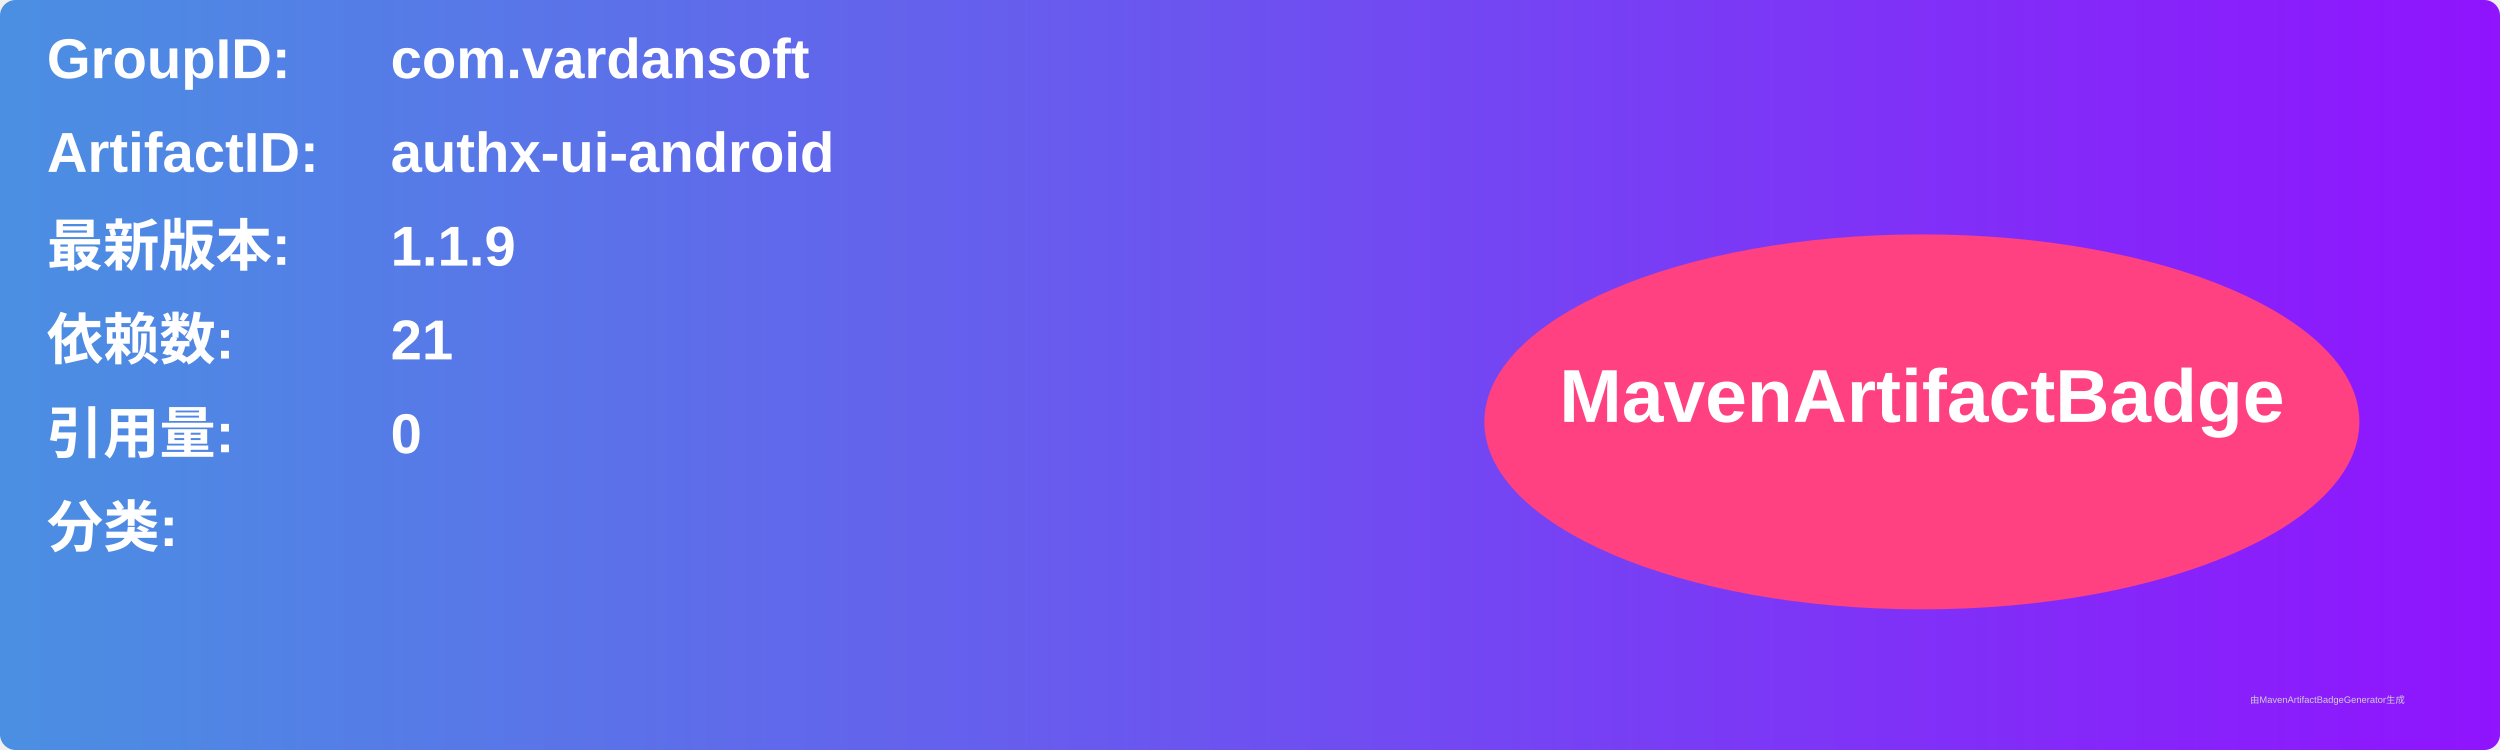
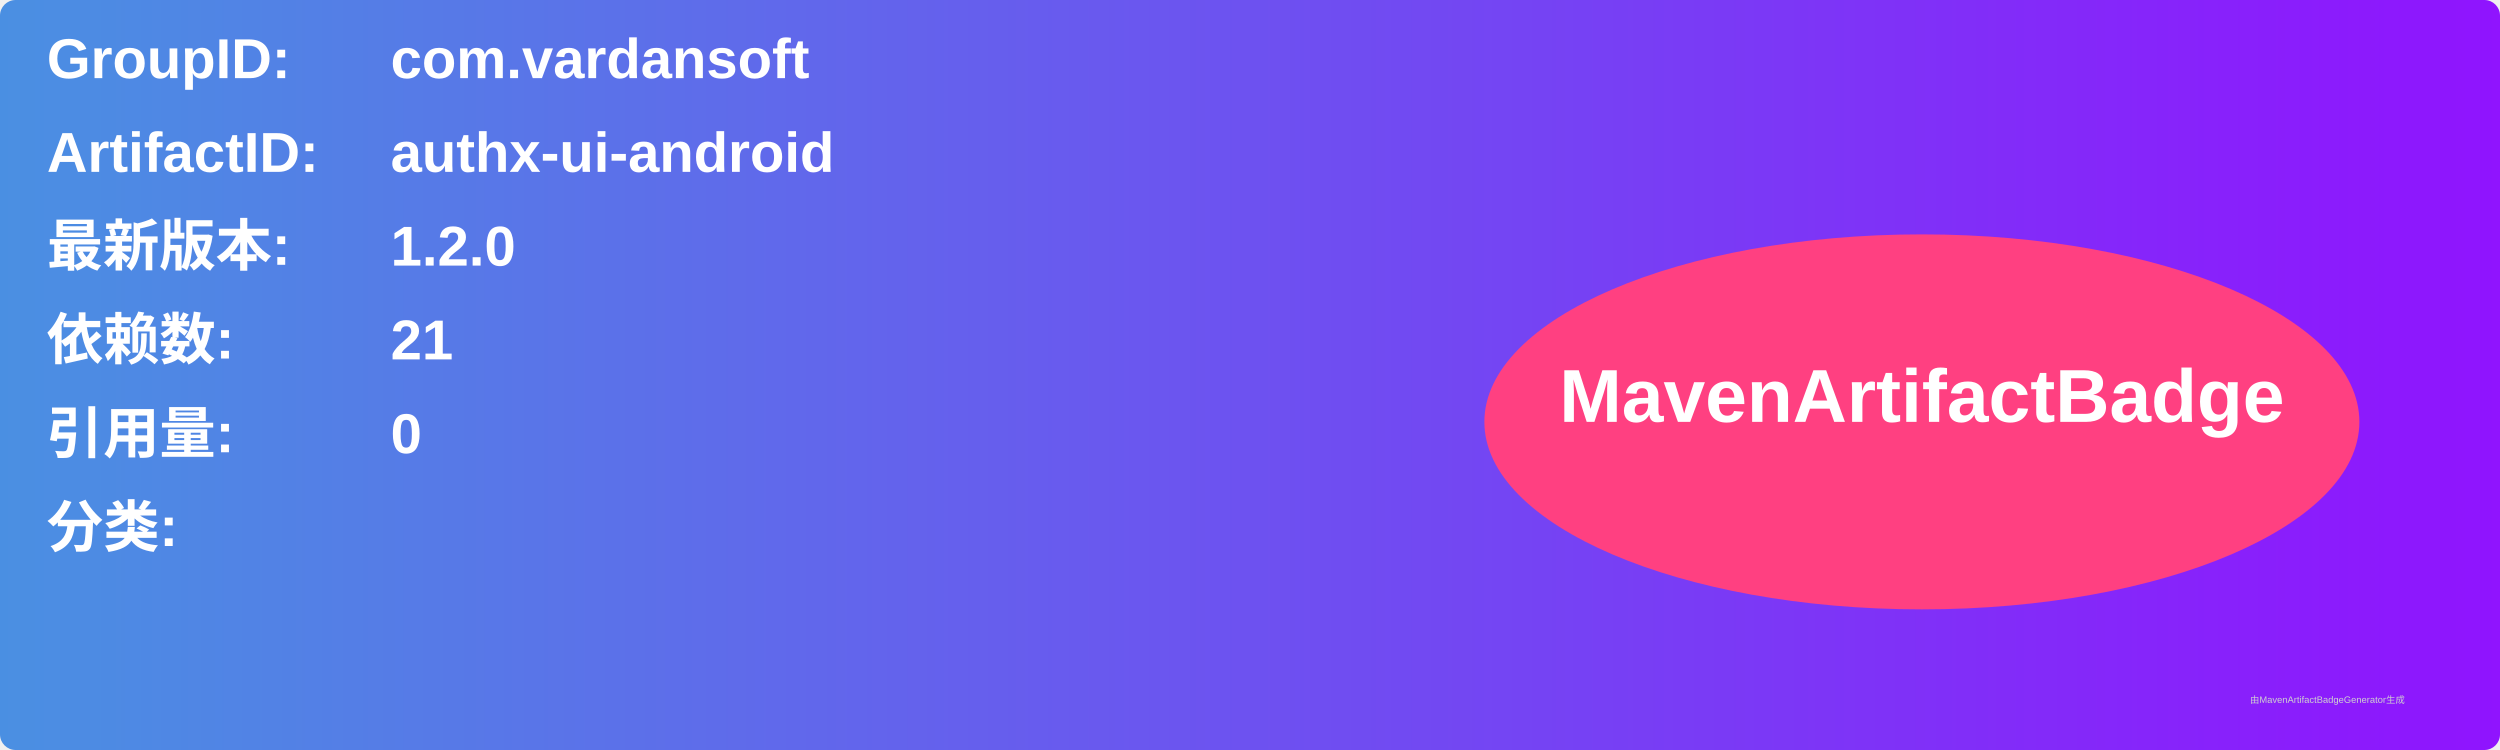
<svg xmlns="http://www.w3.org/2000/svg" width="800" height="240" viewBox="0 0 800 240">
  <linearGradient id="grad" x1="0%" y1="0%" x2="100%" y2="0%">
    <stop offset="0%" stop-color="#4a90e2" />
    <stop offset="100%" stop-color="#9013fe" />
  </linearGradient>
  <rect width="100%" height="100%" rx="5" ry="5" fill="url(#grad)" />
  <g transform="translate(15, 15)">
    <text x="0" y="10" font-family="Arial" font-size="18" fill="white" font-weight="bold" width="260">GroupID:</text>
    <text x="110" y="10" font-family="Arial" font-size="18" fill="white" font-weight="bold" width="460">com.vardansoft</text>
    <text x="0" y="40" font-family="Arial" font-size="18" fill="white" font-weight="bold" width="260">ArtifactID:</text>
    <text x="110" y="40" font-family="Arial" font-size="18" fill="white" font-weight="bold" width="460">authx-ui-android</text>
    <text x="0" y="70" font-family="Arial" font-size="18" fill="white" font-weight="bold">最新版本:</text>
    <text x="110" y="70" font-family="Arial" font-size="18" fill="white" font-weight="bold">
-       <tspan font-weight="bold">1.1.9</tspan>
+       <tspan font-weight="bold">1.2.0</tspan>
    </text>
    <text x="0" y="100" font-family="Arial" font-size="18" fill="white" font-weight="bold">依赖数: </text>
    <text x="110" y="100" font-family="Arial" font-size="18" fill="white">
      <tspan font-weight="bold">21</tspan>
    </text>
    <text x="0" y="130" font-family="Arial" font-size="18" fill="white" font-weight="bold">引用量: </text>
    <text x="110" y="130" font-family="Arial" font-size="18" fill="white">
      <tspan font-weight="bold">0</tspan>
    </text>
    <text x="0" y="160" font-family="Arial" font-size="18" fill="white" font-weight="bold">分类:</text>
    <text x="10" y="190" font-family="Arial" font-size="10" fill="white">
      <tspan font-weight="bold" />
    </text>
    <ellipse cx="600" cy="120" rx="140" ry="60" fill="#ff4081" />
    <text x="600" y="120" text-anchor="middle" font-family="Arial" font-size="24" fill="white" font-weight="bold">MavenArtifactBadge</text>
  </g>
  <text x="720" y="225" font-family="Arial" font-size="3" fill="#d0d0d0">由MavenArtifactBadgeGenerator生成</text>
</svg>
